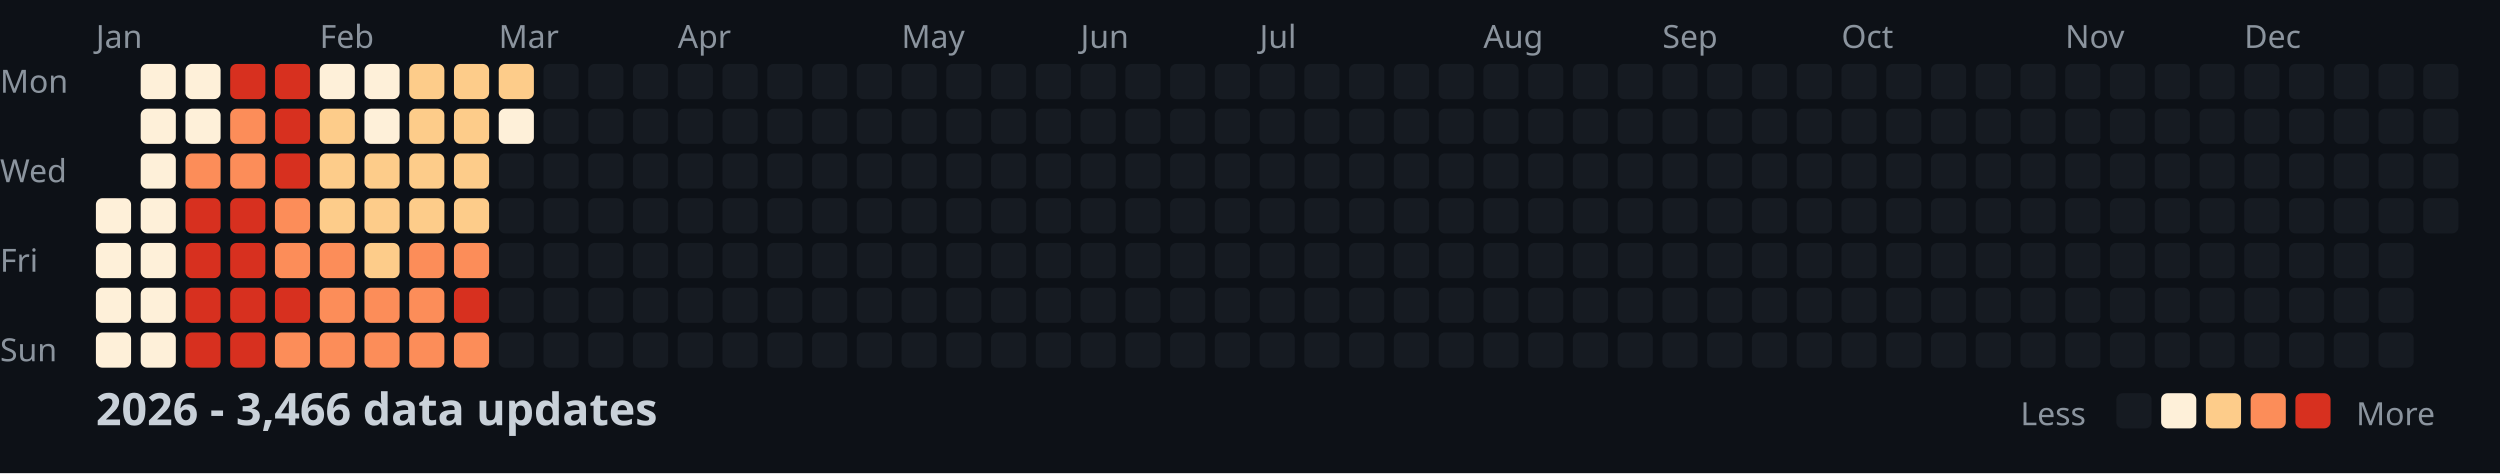
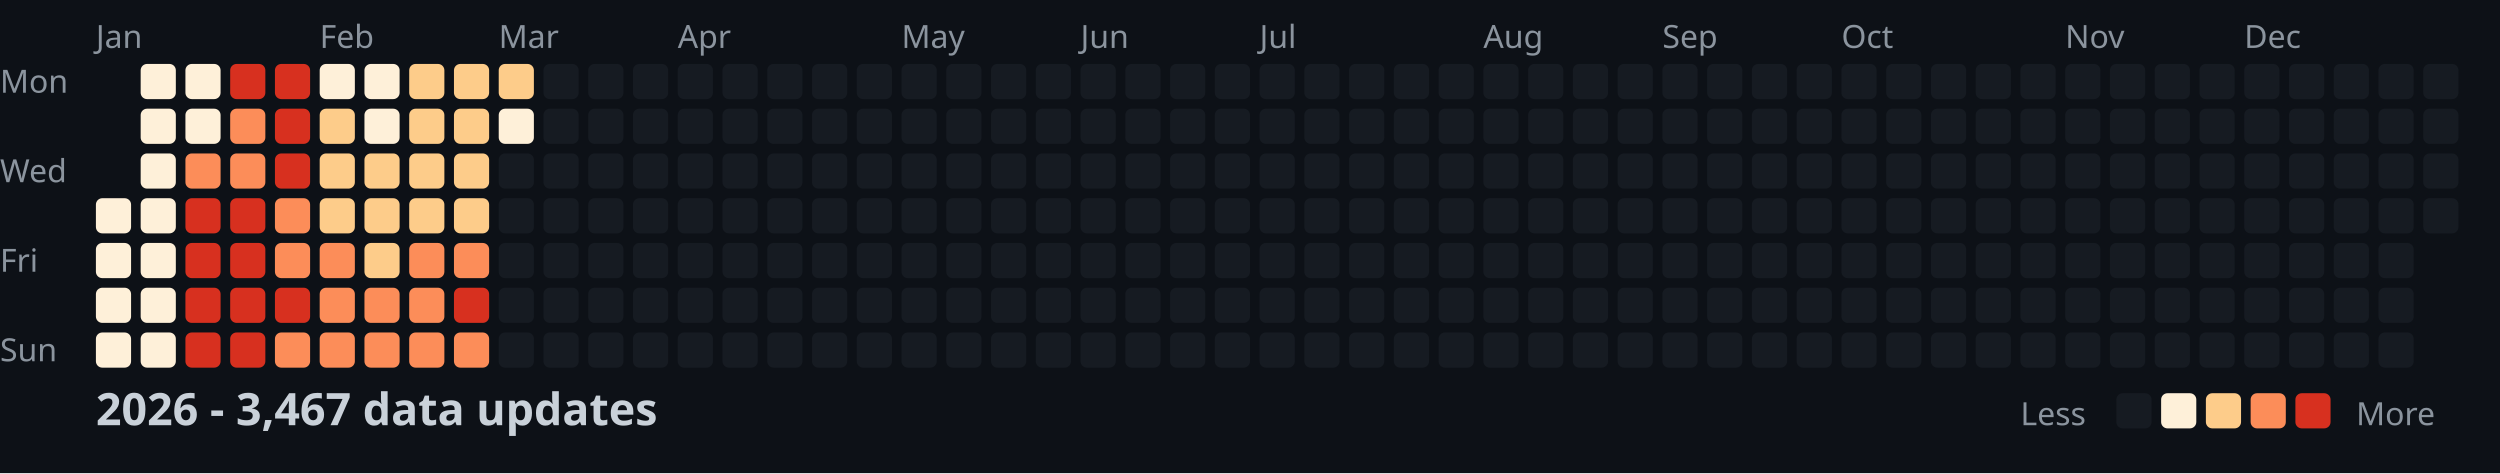
<svg xmlns="http://www.w3.org/2000/svg" width="782" height="148">
  <style>
    .month { font: 10px sans-serif; fill: #8b949e; }
    .day { font: 10px sans-serif; fill: #8b949e; }
    .title { font: bold 14px sans-serif; fill: #c9d1d9; }
    .legend { font: 10px sans-serif; fill: #8b949e; }
  </style>
  <rect width="100%" height="100%" fill="#0d1117" />
  <text x="0" y="29" class="day">Mon</text>
  <text x="0" y="57" class="day">Wed</text>
  <text x="0" y="85" class="day">Fri</text>
  <text x="0" y="113" class="day">Sun</text>
  <text x="30" y="15" class="month">Jan</text>
  <text x="100" y="15" class="month">Feb</text>
  <text x="156" y="15" class="month">Mar</text>
  <text x="212" y="15" class="month">Apr</text>
  <text x="282" y="15" class="month">May</text>
  <text x="338" y="15" class="month">Jun</text>
  <text x="394" y="15" class="month">Jul</text>
  <text x="464" y="15" class="month">Aug</text>
  <text x="520" y="15" class="month">Sep</text>
  <text x="576" y="15" class="month">Oct</text>
  <text x="646" y="15" class="month">Nov</text>
  <text x="702" y="15" class="month">Dec</text>
  <rect x="30" y="62" width="11" height="11" fill="#fef0d9" rx="2" />
  <rect x="30" y="76" width="11" height="11" fill="#fef0d9" rx="2" />
  <rect x="30" y="90" width="11" height="11" fill="#fef0d9" rx="2" />
  <rect x="30" y="104" width="11" height="11" fill="#fef0d9" rx="2" />
  <rect x="44" y="20" width="11" height="11" fill="#fef0d9" rx="2" />
  <rect x="44" y="34" width="11" height="11" fill="#fef0d9" rx="2" />
  <rect x="44" y="48" width="11" height="11" fill="#fef0d9" rx="2" />
  <rect x="44" y="62" width="11" height="11" fill="#fef0d9" rx="2" />
  <rect x="44" y="76" width="11" height="11" fill="#fef0d9" rx="2" />
  <rect x="44" y="90" width="11" height="11" fill="#fef0d9" rx="2" />
  <rect x="44" y="104" width="11" height="11" fill="#fef0d9" rx="2" />
  <rect x="58" y="20" width="11" height="11" fill="#fef0d9" rx="2" />
  <rect x="58" y="34" width="11" height="11" fill="#fef0d9" rx="2" />
  <rect x="58" y="48" width="11" height="11" fill="#fc8d59" rx="2" />
  <rect x="58" y="62" width="11" height="11" fill="#d7301f" rx="2" />
  <rect x="58" y="76" width="11" height="11" fill="#d7301f" rx="2" />
  <rect x="58" y="90" width="11" height="11" fill="#d7301f" rx="2" />
  <rect x="58" y="104" width="11" height="11" fill="#d7301f" rx="2" />
  <rect x="72" y="20" width="11" height="11" fill="#d7301f" rx="2" />
  <rect x="72" y="34" width="11" height="11" fill="#fc8d59" rx="2" />
  <rect x="72" y="48" width="11" height="11" fill="#fc8d59" rx="2" />
  <rect x="72" y="62" width="11" height="11" fill="#d7301f" rx="2" />
  <rect x="72" y="76" width="11" height="11" fill="#d7301f" rx="2" />
  <rect x="72" y="90" width="11" height="11" fill="#d7301f" rx="2" />
  <rect x="72" y="104" width="11" height="11" fill="#d7301f" rx="2" />
  <rect x="86" y="20" width="11" height="11" fill="#d7301f" rx="2" />
  <rect x="86" y="34" width="11" height="11" fill="#d7301f" rx="2" />
  <rect x="86" y="48" width="11" height="11" fill="#d7301f" rx="2" />
  <rect x="86" y="62" width="11" height="11" fill="#fc8d59" rx="2" />
  <rect x="86" y="76" width="11" height="11" fill="#fc8d59" rx="2" />
  <rect x="86" y="90" width="11" height="11" fill="#d7301f" rx="2" />
  <rect x="86" y="104" width="11" height="11" fill="#fc8d59" rx="2" />
  <rect x="100" y="20" width="11" height="11" fill="#fef0d9" rx="2" />
  <rect x="100" y="34" width="11" height="11" fill="#fdcc8a" rx="2" />
  <rect x="100" y="48" width="11" height="11" fill="#fdcc8a" rx="2" />
  <rect x="100" y="62" width="11" height="11" fill="#fdcc8a" rx="2" />
  <rect x="100" y="76" width="11" height="11" fill="#fc8d59" rx="2" />
  <rect x="100" y="90" width="11" height="11" fill="#fc8d59" rx="2" />
  <rect x="100" y="104" width="11" height="11" fill="#fc8d59" rx="2" />
  <rect x="114" y="20" width="11" height="11" fill="#fef0d9" rx="2" />
  <rect x="114" y="34" width="11" height="11" fill="#fef0d9" rx="2" />
  <rect x="114" y="48" width="11" height="11" fill="#fdcc8a" rx="2" />
  <rect x="114" y="62" width="11" height="11" fill="#fdcc8a" rx="2" />
  <rect x="114" y="76" width="11" height="11" fill="#fdcc8a" rx="2" />
  <rect x="114" y="90" width="11" height="11" fill="#fc8d59" rx="2" />
  <rect x="114" y="104" width="11" height="11" fill="#fc8d59" rx="2" />
  <rect x="128" y="20" width="11" height="11" fill="#fdcc8a" rx="2" />
  <rect x="128" y="34" width="11" height="11" fill="#fdcc8a" rx="2" />
  <rect x="128" y="48" width="11" height="11" fill="#fdcc8a" rx="2" />
  <rect x="128" y="62" width="11" height="11" fill="#fdcc8a" rx="2" />
  <rect x="128" y="76" width="11" height="11" fill="#fc8d59" rx="2" />
  <rect x="128" y="90" width="11" height="11" fill="#fc8d59" rx="2" />
  <rect x="128" y="104" width="11" height="11" fill="#fc8d59" rx="2" />
  <rect x="142" y="20" width="11" height="11" fill="#fdcc8a" rx="2" />
  <rect x="142" y="34" width="11" height="11" fill="#fdcc8a" rx="2" />
  <rect x="142" y="48" width="11" height="11" fill="#fdcc8a" rx="2" />
  <rect x="142" y="62" width="11" height="11" fill="#fdcc8a" rx="2" />
  <rect x="142" y="76" width="11" height="11" fill="#fc8d59" rx="2" />
  <rect x="142" y="90" width="11" height="11" fill="#d7301f" rx="2" />
  <rect x="142" y="104" width="11" height="11" fill="#fc8d59" rx="2" />
  <rect x="156" y="20" width="11" height="11" fill="#fdcc8a" rx="2" />
  <rect x="156" y="34" width="11" height="11" fill="#fef0d9" rx="2" />
  <rect x="156" y="48" width="11" height="11" fill="#161b22" rx="2" />
  <rect x="156" y="62" width="11" height="11" fill="#161b22" rx="2" />
  <rect x="156" y="76" width="11" height="11" fill="#161b22" rx="2" />
  <rect x="156" y="90" width="11" height="11" fill="#161b22" rx="2" />
  <rect x="156" y="104" width="11" height="11" fill="#161b22" rx="2" />
  <rect x="170" y="20" width="11" height="11" fill="#161b22" rx="2" />
  <rect x="170" y="34" width="11" height="11" fill="#161b22" rx="2" />
  <rect x="170" y="48" width="11" height="11" fill="#161b22" rx="2" />
  <rect x="170" y="62" width="11" height="11" fill="#161b22" rx="2" />
  <rect x="170" y="76" width="11" height="11" fill="#161b22" rx="2" />
  <rect x="170" y="90" width="11" height="11" fill="#161b22" rx="2" />
  <rect x="170" y="104" width="11" height="11" fill="#161b22" rx="2" />
  <rect x="184" y="20" width="11" height="11" fill="#161b22" rx="2" />
  <rect x="184" y="34" width="11" height="11" fill="#161b22" rx="2" />
  <rect x="184" y="48" width="11" height="11" fill="#161b22" rx="2" />
  <rect x="184" y="62" width="11" height="11" fill="#161b22" rx="2" />
  <rect x="184" y="76" width="11" height="11" fill="#161b22" rx="2" />
  <rect x="184" y="90" width="11" height="11" fill="#161b22" rx="2" />
  <rect x="184" y="104" width="11" height="11" fill="#161b22" rx="2" />
  <rect x="198" y="20" width="11" height="11" fill="#161b22" rx="2" />
  <rect x="198" y="34" width="11" height="11" fill="#161b22" rx="2" />
  <rect x="198" y="48" width="11" height="11" fill="#161b22" rx="2" />
  <rect x="198" y="62" width="11" height="11" fill="#161b22" rx="2" />
  <rect x="198" y="76" width="11" height="11" fill="#161b22" rx="2" />
  <rect x="198" y="90" width="11" height="11" fill="#161b22" rx="2" />
  <rect x="198" y="104" width="11" height="11" fill="#161b22" rx="2" />
  <rect x="212" y="20" width="11" height="11" fill="#161b22" rx="2" />
  <rect x="212" y="34" width="11" height="11" fill="#161b22" rx="2" />
  <rect x="212" y="48" width="11" height="11" fill="#161b22" rx="2" />
  <rect x="212" y="62" width="11" height="11" fill="#161b22" rx="2" />
  <rect x="212" y="76" width="11" height="11" fill="#161b22" rx="2" />
  <rect x="212" y="90" width="11" height="11" fill="#161b22" rx="2" />
  <rect x="212" y="104" width="11" height="11" fill="#161b22" rx="2" />
  <rect x="226" y="20" width="11" height="11" fill="#161b22" rx="2" />
  <rect x="226" y="34" width="11" height="11" fill="#161b22" rx="2" />
  <rect x="226" y="48" width="11" height="11" fill="#161b22" rx="2" />
  <rect x="226" y="62" width="11" height="11" fill="#161b22" rx="2" />
  <rect x="226" y="76" width="11" height="11" fill="#161b22" rx="2" />
  <rect x="226" y="90" width="11" height="11" fill="#161b22" rx="2" />
  <rect x="226" y="104" width="11" height="11" fill="#161b22" rx="2" />
  <rect x="240" y="20" width="11" height="11" fill="#161b22" rx="2" />
  <rect x="240" y="34" width="11" height="11" fill="#161b22" rx="2" />
  <rect x="240" y="48" width="11" height="11" fill="#161b22" rx="2" />
  <rect x="240" y="62" width="11" height="11" fill="#161b22" rx="2" />
  <rect x="240" y="76" width="11" height="11" fill="#161b22" rx="2" />
  <rect x="240" y="90" width="11" height="11" fill="#161b22" rx="2" />
  <rect x="240" y="104" width="11" height="11" fill="#161b22" rx="2" />
  <rect x="254" y="20" width="11" height="11" fill="#161b22" rx="2" />
  <rect x="254" y="34" width="11" height="11" fill="#161b22" rx="2" />
  <rect x="254" y="48" width="11" height="11" fill="#161b22" rx="2" />
  <rect x="254" y="62" width="11" height="11" fill="#161b22" rx="2" />
  <rect x="254" y="76" width="11" height="11" fill="#161b22" rx="2" />
  <rect x="254" y="90" width="11" height="11" fill="#161b22" rx="2" />
  <rect x="254" y="104" width="11" height="11" fill="#161b22" rx="2" />
  <rect x="268" y="20" width="11" height="11" fill="#161b22" rx="2" />
  <rect x="268" y="34" width="11" height="11" fill="#161b22" rx="2" />
  <rect x="268" y="48" width="11" height="11" fill="#161b22" rx="2" />
  <rect x="268" y="62" width="11" height="11" fill="#161b22" rx="2" />
  <rect x="268" y="76" width="11" height="11" fill="#161b22" rx="2" />
  <rect x="268" y="90" width="11" height="11" fill="#161b22" rx="2" />
  <rect x="268" y="104" width="11" height="11" fill="#161b22" rx="2" />
  <rect x="282" y="20" width="11" height="11" fill="#161b22" rx="2" />
  <rect x="282" y="34" width="11" height="11" fill="#161b22" rx="2" />
  <rect x="282" y="48" width="11" height="11" fill="#161b22" rx="2" />
  <rect x="282" y="62" width="11" height="11" fill="#161b22" rx="2" />
  <rect x="282" y="76" width="11" height="11" fill="#161b22" rx="2" />
  <rect x="282" y="90" width="11" height="11" fill="#161b22" rx="2" />
  <rect x="282" y="104" width="11" height="11" fill="#161b22" rx="2" />
  <rect x="296" y="20" width="11" height="11" fill="#161b22" rx="2" />
  <rect x="296" y="34" width="11" height="11" fill="#161b22" rx="2" />
  <rect x="296" y="48" width="11" height="11" fill="#161b22" rx="2" />
  <rect x="296" y="62" width="11" height="11" fill="#161b22" rx="2" />
  <rect x="296" y="76" width="11" height="11" fill="#161b22" rx="2" />
  <rect x="296" y="90" width="11" height="11" fill="#161b22" rx="2" />
  <rect x="296" y="104" width="11" height="11" fill="#161b22" rx="2" />
  <rect x="310" y="20" width="11" height="11" fill="#161b22" rx="2" />
  <rect x="310" y="34" width="11" height="11" fill="#161b22" rx="2" />
  <rect x="310" y="48" width="11" height="11" fill="#161b22" rx="2" />
  <rect x="310" y="62" width="11" height="11" fill="#161b22" rx="2" />
  <rect x="310" y="76" width="11" height="11" fill="#161b22" rx="2" />
  <rect x="310" y="90" width="11" height="11" fill="#161b22" rx="2" />
  <rect x="310" y="104" width="11" height="11" fill="#161b22" rx="2" />
  <rect x="324" y="20" width="11" height="11" fill="#161b22" rx="2" />
  <rect x="324" y="34" width="11" height="11" fill="#161b22" rx="2" />
  <rect x="324" y="48" width="11" height="11" fill="#161b22" rx="2" />
  <rect x="324" y="62" width="11" height="11" fill="#161b22" rx="2" />
  <rect x="324" y="76" width="11" height="11" fill="#161b22" rx="2" />
  <rect x="324" y="90" width="11" height="11" fill="#161b22" rx="2" />
  <rect x="324" y="104" width="11" height="11" fill="#161b22" rx="2" />
  <rect x="338" y="20" width="11" height="11" fill="#161b22" rx="2" />
  <rect x="338" y="34" width="11" height="11" fill="#161b22" rx="2" />
  <rect x="338" y="48" width="11" height="11" fill="#161b22" rx="2" />
  <rect x="338" y="62" width="11" height="11" fill="#161b22" rx="2" />
  <rect x="338" y="76" width="11" height="11" fill="#161b22" rx="2" />
  <rect x="338" y="90" width="11" height="11" fill="#161b22" rx="2" />
  <rect x="338" y="104" width="11" height="11" fill="#161b22" rx="2" />
  <rect x="352" y="20" width="11" height="11" fill="#161b22" rx="2" />
  <rect x="352" y="34" width="11" height="11" fill="#161b22" rx="2" />
  <rect x="352" y="48" width="11" height="11" fill="#161b22" rx="2" />
  <rect x="352" y="62" width="11" height="11" fill="#161b22" rx="2" />
  <rect x="352" y="76" width="11" height="11" fill="#161b22" rx="2" />
  <rect x="352" y="90" width="11" height="11" fill="#161b22" rx="2" />
  <rect x="352" y="104" width="11" height="11" fill="#161b22" rx="2" />
  <rect x="366" y="20" width="11" height="11" fill="#161b22" rx="2" />
  <rect x="366" y="34" width="11" height="11" fill="#161b22" rx="2" />
  <rect x="366" y="48" width="11" height="11" fill="#161b22" rx="2" />
  <rect x="366" y="62" width="11" height="11" fill="#161b22" rx="2" />
  <rect x="366" y="76" width="11" height="11" fill="#161b22" rx="2" />
  <rect x="366" y="90" width="11" height="11" fill="#161b22" rx="2" />
  <rect x="366" y="104" width="11" height="11" fill="#161b22" rx="2" />
  <rect x="380" y="20" width="11" height="11" fill="#161b22" rx="2" />
  <rect x="380" y="34" width="11" height="11" fill="#161b22" rx="2" />
  <rect x="380" y="48" width="11" height="11" fill="#161b22" rx="2" />
  <rect x="380" y="62" width="11" height="11" fill="#161b22" rx="2" />
  <rect x="380" y="76" width="11" height="11" fill="#161b22" rx="2" />
  <rect x="380" y="90" width="11" height="11" fill="#161b22" rx="2" />
  <rect x="380" y="104" width="11" height="11" fill="#161b22" rx="2" />
  <rect x="394" y="20" width="11" height="11" fill="#161b22" rx="2" />
  <rect x="394" y="34" width="11" height="11" fill="#161b22" rx="2" />
  <rect x="394" y="48" width="11" height="11" fill="#161b22" rx="2" />
  <rect x="394" y="62" width="11" height="11" fill="#161b22" rx="2" />
  <rect x="394" y="76" width="11" height="11" fill="#161b22" rx="2" />
  <rect x="394" y="90" width="11" height="11" fill="#161b22" rx="2" />
  <rect x="394" y="104" width="11" height="11" fill="#161b22" rx="2" />
  <rect x="408" y="20" width="11" height="11" fill="#161b22" rx="2" />
  <rect x="408" y="34" width="11" height="11" fill="#161b22" rx="2" />
  <rect x="408" y="48" width="11" height="11" fill="#161b22" rx="2" />
  <rect x="408" y="62" width="11" height="11" fill="#161b22" rx="2" />
  <rect x="408" y="76" width="11" height="11" fill="#161b22" rx="2" />
  <rect x="408" y="90" width="11" height="11" fill="#161b22" rx="2" />
  <rect x="408" y="104" width="11" height="11" fill="#161b22" rx="2" />
  <rect x="422" y="20" width="11" height="11" fill="#161b22" rx="2" />
  <rect x="422" y="34" width="11" height="11" fill="#161b22" rx="2" />
  <rect x="422" y="48" width="11" height="11" fill="#161b22" rx="2" />
  <rect x="422" y="62" width="11" height="11" fill="#161b22" rx="2" />
  <rect x="422" y="76" width="11" height="11" fill="#161b22" rx="2" />
  <rect x="422" y="90" width="11" height="11" fill="#161b22" rx="2" />
  <rect x="422" y="104" width="11" height="11" fill="#161b22" rx="2" />
  <rect x="436" y="20" width="11" height="11" fill="#161b22" rx="2" />
  <rect x="436" y="34" width="11" height="11" fill="#161b22" rx="2" />
  <rect x="436" y="48" width="11" height="11" fill="#161b22" rx="2" />
  <rect x="436" y="62" width="11" height="11" fill="#161b22" rx="2" />
  <rect x="436" y="76" width="11" height="11" fill="#161b22" rx="2" />
  <rect x="436" y="90" width="11" height="11" fill="#161b22" rx="2" />
  <rect x="436" y="104" width="11" height="11" fill="#161b22" rx="2" />
  <rect x="450" y="20" width="11" height="11" fill="#161b22" rx="2" />
  <rect x="450" y="34" width="11" height="11" fill="#161b22" rx="2" />
  <rect x="450" y="48" width="11" height="11" fill="#161b22" rx="2" />
  <rect x="450" y="62" width="11" height="11" fill="#161b22" rx="2" />
  <rect x="450" y="76" width="11" height="11" fill="#161b22" rx="2" />
  <rect x="450" y="90" width="11" height="11" fill="#161b22" rx="2" />
  <rect x="450" y="104" width="11" height="11" fill="#161b22" rx="2" />
  <rect x="464" y="20" width="11" height="11" fill="#161b22" rx="2" />
  <rect x="464" y="34" width="11" height="11" fill="#161b22" rx="2" />
  <rect x="464" y="48" width="11" height="11" fill="#161b22" rx="2" />
  <rect x="464" y="62" width="11" height="11" fill="#161b22" rx="2" />
  <rect x="464" y="76" width="11" height="11" fill="#161b22" rx="2" />
  <rect x="464" y="90" width="11" height="11" fill="#161b22" rx="2" />
  <rect x="464" y="104" width="11" height="11" fill="#161b22" rx="2" />
  <rect x="478" y="20" width="11" height="11" fill="#161b22" rx="2" />
  <rect x="478" y="34" width="11" height="11" fill="#161b22" rx="2" />
  <rect x="478" y="48" width="11" height="11" fill="#161b22" rx="2" />
  <rect x="478" y="62" width="11" height="11" fill="#161b22" rx="2" />
  <rect x="478" y="76" width="11" height="11" fill="#161b22" rx="2" />
  <rect x="478" y="90" width="11" height="11" fill="#161b22" rx="2" />
  <rect x="478" y="104" width="11" height="11" fill="#161b22" rx="2" />
  <rect x="492" y="20" width="11" height="11" fill="#161b22" rx="2" />
  <rect x="492" y="34" width="11" height="11" fill="#161b22" rx="2" />
  <rect x="492" y="48" width="11" height="11" fill="#161b22" rx="2" />
  <rect x="492" y="62" width="11" height="11" fill="#161b22" rx="2" />
  <rect x="492" y="76" width="11" height="11" fill="#161b22" rx="2" />
  <rect x="492" y="90" width="11" height="11" fill="#161b22" rx="2" />
  <rect x="492" y="104" width="11" height="11" fill="#161b22" rx="2" />
  <rect x="506" y="20" width="11" height="11" fill="#161b22" rx="2" />
  <rect x="506" y="34" width="11" height="11" fill="#161b22" rx="2" />
  <rect x="506" y="48" width="11" height="11" fill="#161b22" rx="2" />
  <rect x="506" y="62" width="11" height="11" fill="#161b22" rx="2" />
  <rect x="506" y="76" width="11" height="11" fill="#161b22" rx="2" />
  <rect x="506" y="90" width="11" height="11" fill="#161b22" rx="2" />
  <rect x="506" y="104" width="11" height="11" fill="#161b22" rx="2" />
  <rect x="520" y="20" width="11" height="11" fill="#161b22" rx="2" />
  <rect x="520" y="34" width="11" height="11" fill="#161b22" rx="2" />
  <rect x="520" y="48" width="11" height="11" fill="#161b22" rx="2" />
  <rect x="520" y="62" width="11" height="11" fill="#161b22" rx="2" />
  <rect x="520" y="76" width="11" height="11" fill="#161b22" rx="2" />
  <rect x="520" y="90" width="11" height="11" fill="#161b22" rx="2" />
  <rect x="520" y="104" width="11" height="11" fill="#161b22" rx="2" />
  <rect x="534" y="20" width="11" height="11" fill="#161b22" rx="2" />
  <rect x="534" y="34" width="11" height="11" fill="#161b22" rx="2" />
  <rect x="534" y="48" width="11" height="11" fill="#161b22" rx="2" />
  <rect x="534" y="62" width="11" height="11" fill="#161b22" rx="2" />
  <rect x="534" y="76" width="11" height="11" fill="#161b22" rx="2" />
  <rect x="534" y="90" width="11" height="11" fill="#161b22" rx="2" />
  <rect x="534" y="104" width="11" height="11" fill="#161b22" rx="2" />
  <rect x="548" y="20" width="11" height="11" fill="#161b22" rx="2" />
  <rect x="548" y="34" width="11" height="11" fill="#161b22" rx="2" />
  <rect x="548" y="48" width="11" height="11" fill="#161b22" rx="2" />
  <rect x="548" y="62" width="11" height="11" fill="#161b22" rx="2" />
  <rect x="548" y="76" width="11" height="11" fill="#161b22" rx="2" />
  <rect x="548" y="90" width="11" height="11" fill="#161b22" rx="2" />
  <rect x="548" y="104" width="11" height="11" fill="#161b22" rx="2" />
  <rect x="562" y="20" width="11" height="11" fill="#161b22" rx="2" />
  <rect x="562" y="34" width="11" height="11" fill="#161b22" rx="2" />
  <rect x="562" y="48" width="11" height="11" fill="#161b22" rx="2" />
  <rect x="562" y="62" width="11" height="11" fill="#161b22" rx="2" />
  <rect x="562" y="76" width="11" height="11" fill="#161b22" rx="2" />
  <rect x="562" y="90" width="11" height="11" fill="#161b22" rx="2" />
  <rect x="562" y="104" width="11" height="11" fill="#161b22" rx="2" />
  <rect x="576" y="20" width="11" height="11" fill="#161b22" rx="2" />
  <rect x="576" y="34" width="11" height="11" fill="#161b22" rx="2" />
  <rect x="576" y="48" width="11" height="11" fill="#161b22" rx="2" />
  <rect x="576" y="62" width="11" height="11" fill="#161b22" rx="2" />
  <rect x="576" y="76" width="11" height="11" fill="#161b22" rx="2" />
  <rect x="576" y="90" width="11" height="11" fill="#161b22" rx="2" />
  <rect x="576" y="104" width="11" height="11" fill="#161b22" rx="2" />
  <rect x="590" y="20" width="11" height="11" fill="#161b22" rx="2" />
  <rect x="590" y="34" width="11" height="11" fill="#161b22" rx="2" />
  <rect x="590" y="48" width="11" height="11" fill="#161b22" rx="2" />
  <rect x="590" y="62" width="11" height="11" fill="#161b22" rx="2" />
  <rect x="590" y="76" width="11" height="11" fill="#161b22" rx="2" />
  <rect x="590" y="90" width="11" height="11" fill="#161b22" rx="2" />
  <rect x="590" y="104" width="11" height="11" fill="#161b22" rx="2" />
  <rect x="604" y="20" width="11" height="11" fill="#161b22" rx="2" />
  <rect x="604" y="34" width="11" height="11" fill="#161b22" rx="2" />
  <rect x="604" y="48" width="11" height="11" fill="#161b22" rx="2" />
  <rect x="604" y="62" width="11" height="11" fill="#161b22" rx="2" />
  <rect x="604" y="76" width="11" height="11" fill="#161b22" rx="2" />
  <rect x="604" y="90" width="11" height="11" fill="#161b22" rx="2" />
  <rect x="604" y="104" width="11" height="11" fill="#161b22" rx="2" />
  <rect x="618" y="20" width="11" height="11" fill="#161b22" rx="2" />
  <rect x="618" y="34" width="11" height="11" fill="#161b22" rx="2" />
  <rect x="618" y="48" width="11" height="11" fill="#161b22" rx="2" />
  <rect x="618" y="62" width="11" height="11" fill="#161b22" rx="2" />
  <rect x="618" y="76" width="11" height="11" fill="#161b22" rx="2" />
  <rect x="618" y="90" width="11" height="11" fill="#161b22" rx="2" />
  <rect x="618" y="104" width="11" height="11" fill="#161b22" rx="2" />
  <rect x="632" y="20" width="11" height="11" fill="#161b22" rx="2" />
  <rect x="632" y="34" width="11" height="11" fill="#161b22" rx="2" />
  <rect x="632" y="48" width="11" height="11" fill="#161b22" rx="2" />
  <rect x="632" y="62" width="11" height="11" fill="#161b22" rx="2" />
  <rect x="632" y="76" width="11" height="11" fill="#161b22" rx="2" />
  <rect x="632" y="90" width="11" height="11" fill="#161b22" rx="2" />
  <rect x="632" y="104" width="11" height="11" fill="#161b22" rx="2" />
  <rect x="646" y="20" width="11" height="11" fill="#161b22" rx="2" />
  <rect x="646" y="34" width="11" height="11" fill="#161b22" rx="2" />
  <rect x="646" y="48" width="11" height="11" fill="#161b22" rx="2" />
  <rect x="646" y="62" width="11" height="11" fill="#161b22" rx="2" />
  <rect x="646" y="76" width="11" height="11" fill="#161b22" rx="2" />
  <rect x="646" y="90" width="11" height="11" fill="#161b22" rx="2" />
  <rect x="646" y="104" width="11" height="11" fill="#161b22" rx="2" />
  <rect x="660" y="20" width="11" height="11" fill="#161b22" rx="2" />
  <rect x="660" y="34" width="11" height="11" fill="#161b22" rx="2" />
  <rect x="660" y="48" width="11" height="11" fill="#161b22" rx="2" />
  <rect x="660" y="62" width="11" height="11" fill="#161b22" rx="2" />
  <rect x="660" y="76" width="11" height="11" fill="#161b22" rx="2" />
  <rect x="660" y="90" width="11" height="11" fill="#161b22" rx="2" />
  <rect x="660" y="104" width="11" height="11" fill="#161b22" rx="2" />
  <rect x="674" y="20" width="11" height="11" fill="#161b22" rx="2" />
  <rect x="674" y="34" width="11" height="11" fill="#161b22" rx="2" />
  <rect x="674" y="48" width="11" height="11" fill="#161b22" rx="2" />
  <rect x="674" y="62" width="11" height="11" fill="#161b22" rx="2" />
  <rect x="674" y="76" width="11" height="11" fill="#161b22" rx="2" />
  <rect x="674" y="90" width="11" height="11" fill="#161b22" rx="2" />
  <rect x="674" y="104" width="11" height="11" fill="#161b22" rx="2" />
  <rect x="688" y="20" width="11" height="11" fill="#161b22" rx="2" />
  <rect x="688" y="34" width="11" height="11" fill="#161b22" rx="2" />
  <rect x="688" y="48" width="11" height="11" fill="#161b22" rx="2" />
  <rect x="688" y="62" width="11" height="11" fill="#161b22" rx="2" />
  <rect x="688" y="76" width="11" height="11" fill="#161b22" rx="2" />
  <rect x="688" y="90" width="11" height="11" fill="#161b22" rx="2" />
  <rect x="688" y="104" width="11" height="11" fill="#161b22" rx="2" />
  <rect x="702" y="20" width="11" height="11" fill="#161b22" rx="2" />
  <rect x="702" y="34" width="11" height="11" fill="#161b22" rx="2" />
  <rect x="702" y="48" width="11" height="11" fill="#161b22" rx="2" />
  <rect x="702" y="62" width="11" height="11" fill="#161b22" rx="2" />
  <rect x="702" y="76" width="11" height="11" fill="#161b22" rx="2" />
  <rect x="702" y="90" width="11" height="11" fill="#161b22" rx="2" />
  <rect x="702" y="104" width="11" height="11" fill="#161b22" rx="2" />
  <rect x="716" y="20" width="11" height="11" fill="#161b22" rx="2" />
  <rect x="716" y="34" width="11" height="11" fill="#161b22" rx="2" />
  <rect x="716" y="48" width="11" height="11" fill="#161b22" rx="2" />
  <rect x="716" y="62" width="11" height="11" fill="#161b22" rx="2" />
  <rect x="716" y="76" width="11" height="11" fill="#161b22" rx="2" />
  <rect x="716" y="90" width="11" height="11" fill="#161b22" rx="2" />
  <rect x="716" y="104" width="11" height="11" fill="#161b22" rx="2" />
  <rect x="730" y="20" width="11" height="11" fill="#161b22" rx="2" />
  <rect x="730" y="34" width="11" height="11" fill="#161b22" rx="2" />
  <rect x="730" y="48" width="11" height="11" fill="#161b22" rx="2" />
  <rect x="730" y="62" width="11" height="11" fill="#161b22" rx="2" />
  <rect x="730" y="76" width="11" height="11" fill="#161b22" rx="2" />
  <rect x="730" y="90" width="11" height="11" fill="#161b22" rx="2" />
  <rect x="730" y="104" width="11" height="11" fill="#161b22" rx="2" />
  <rect x="744" y="20" width="11" height="11" fill="#161b22" rx="2" />
  <rect x="744" y="34" width="11" height="11" fill="#161b22" rx="2" />
  <rect x="744" y="48" width="11" height="11" fill="#161b22" rx="2" />
  <rect x="744" y="62" width="11" height="11" fill="#161b22" rx="2" />
  <rect x="744" y="76" width="11" height="11" fill="#161b22" rx="2" />
  <rect x="744" y="90" width="11" height="11" fill="#161b22" rx="2" />
  <rect x="744" y="104" width="11" height="11" fill="#161b22" rx="2" />
  <rect x="758" y="20" width="11" height="11" fill="#161b22" rx="2" />
  <rect x="758" y="34" width="11" height="11" fill="#161b22" rx="2" />
  <rect x="758" y="48" width="11" height="11" fill="#161b22" rx="2" />
  <rect x="758" y="62" width="11" height="11" fill="#161b22" rx="2" />
-   <text x="30" y="133" class="title">2026 - 3,466 data updates</text>
+   <text x="30" y="133" class="title">2026 - 3,467 data updates</text>
  <text x="632" y="133" class="legend">Less</text>
  <rect x="662" y="123" width="11" height="11" fill="#161b22" rx="2" />
  <rect x="676" y="123" width="11" height="11" fill="#fef0d9" rx="2" />
  <rect x="690" y="123" width="11" height="11" fill="#fdcc8a" rx="2" />
  <rect x="704" y="123" width="11" height="11" fill="#fc8d59" rx="2" />
  <rect x="718" y="123" width="11" height="11" fill="#d7301f" rx="2" />
  <text x="737" y="133" class="legend">More</text>
</svg>
